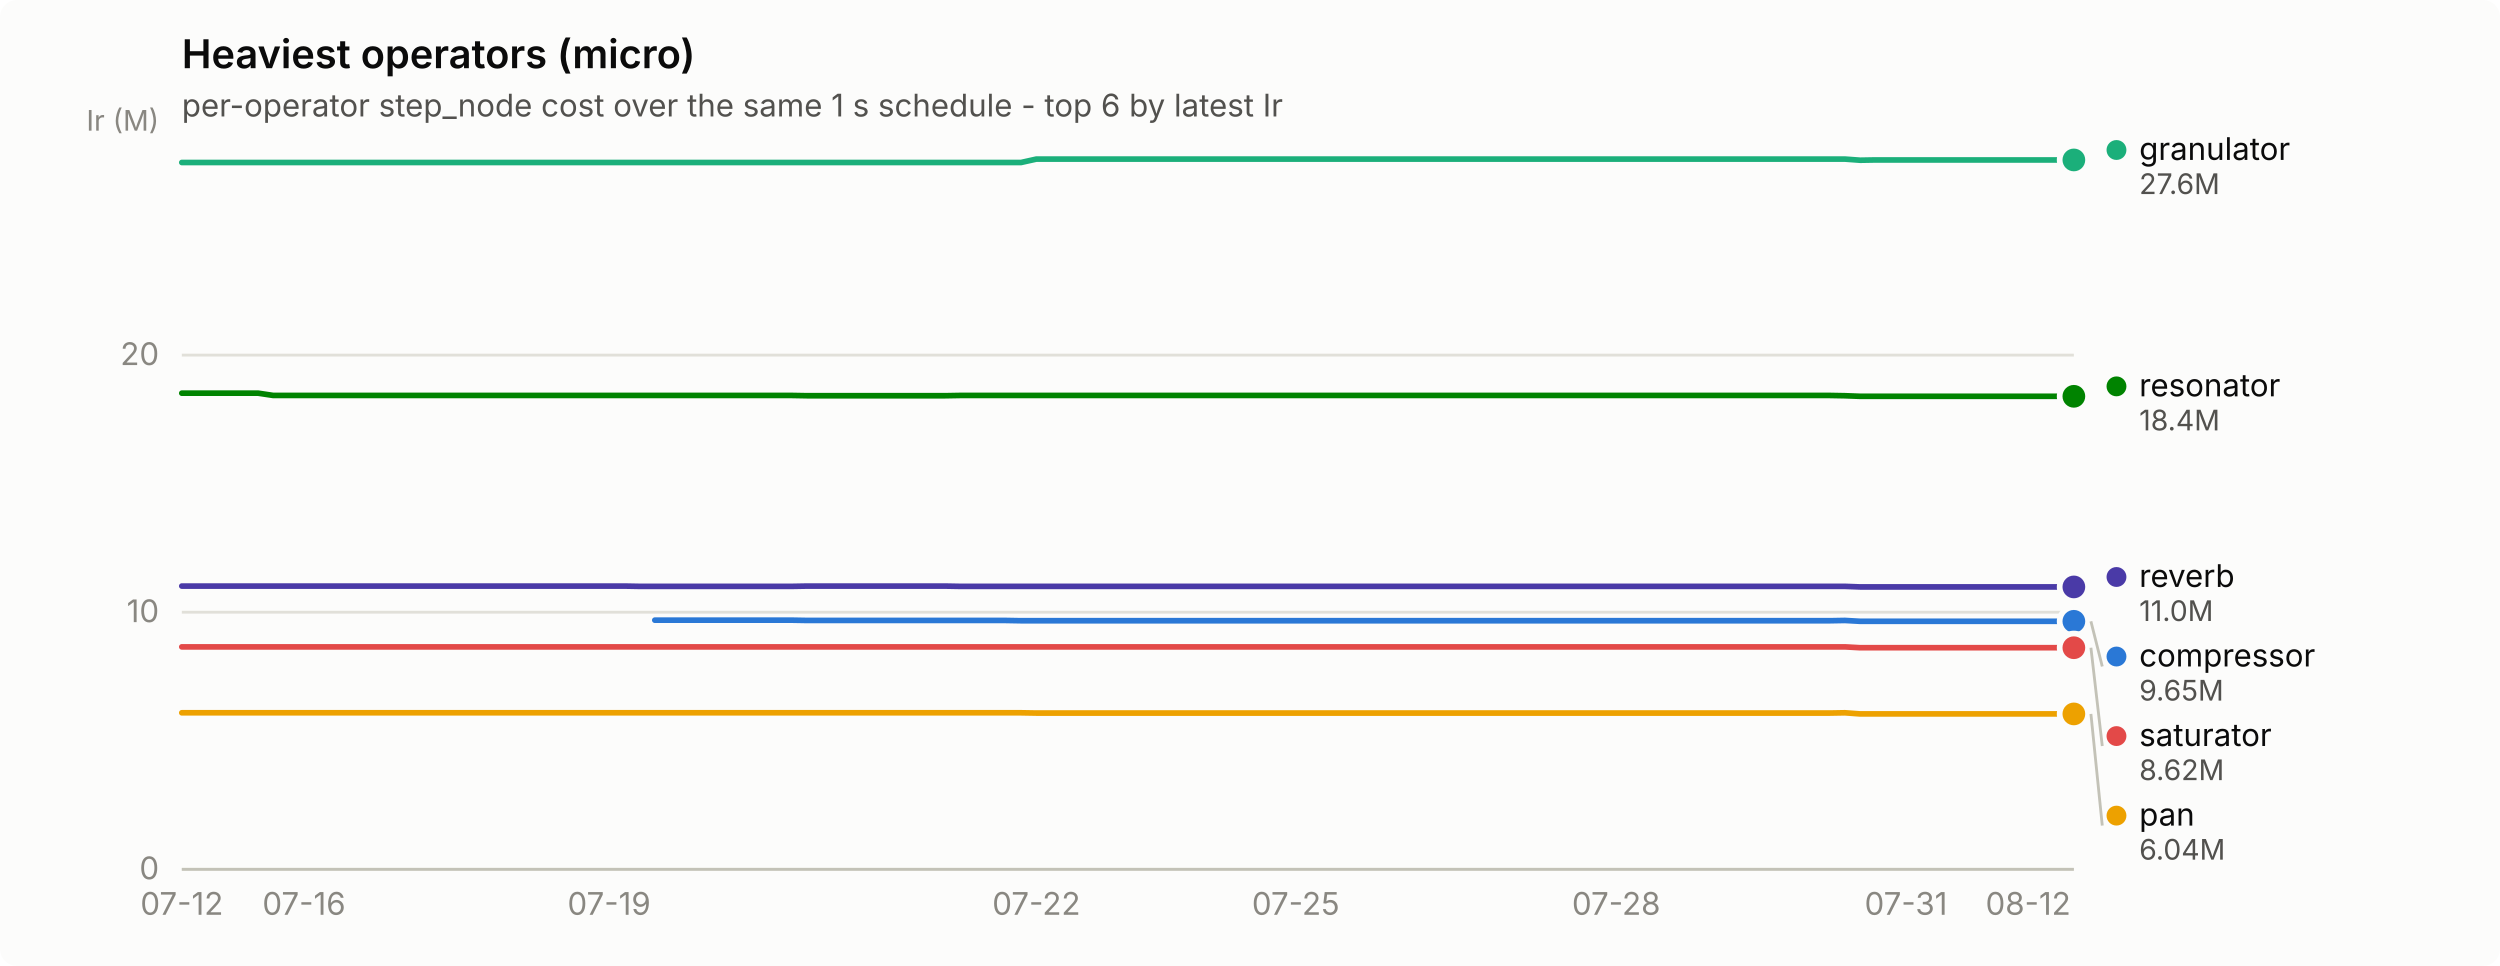
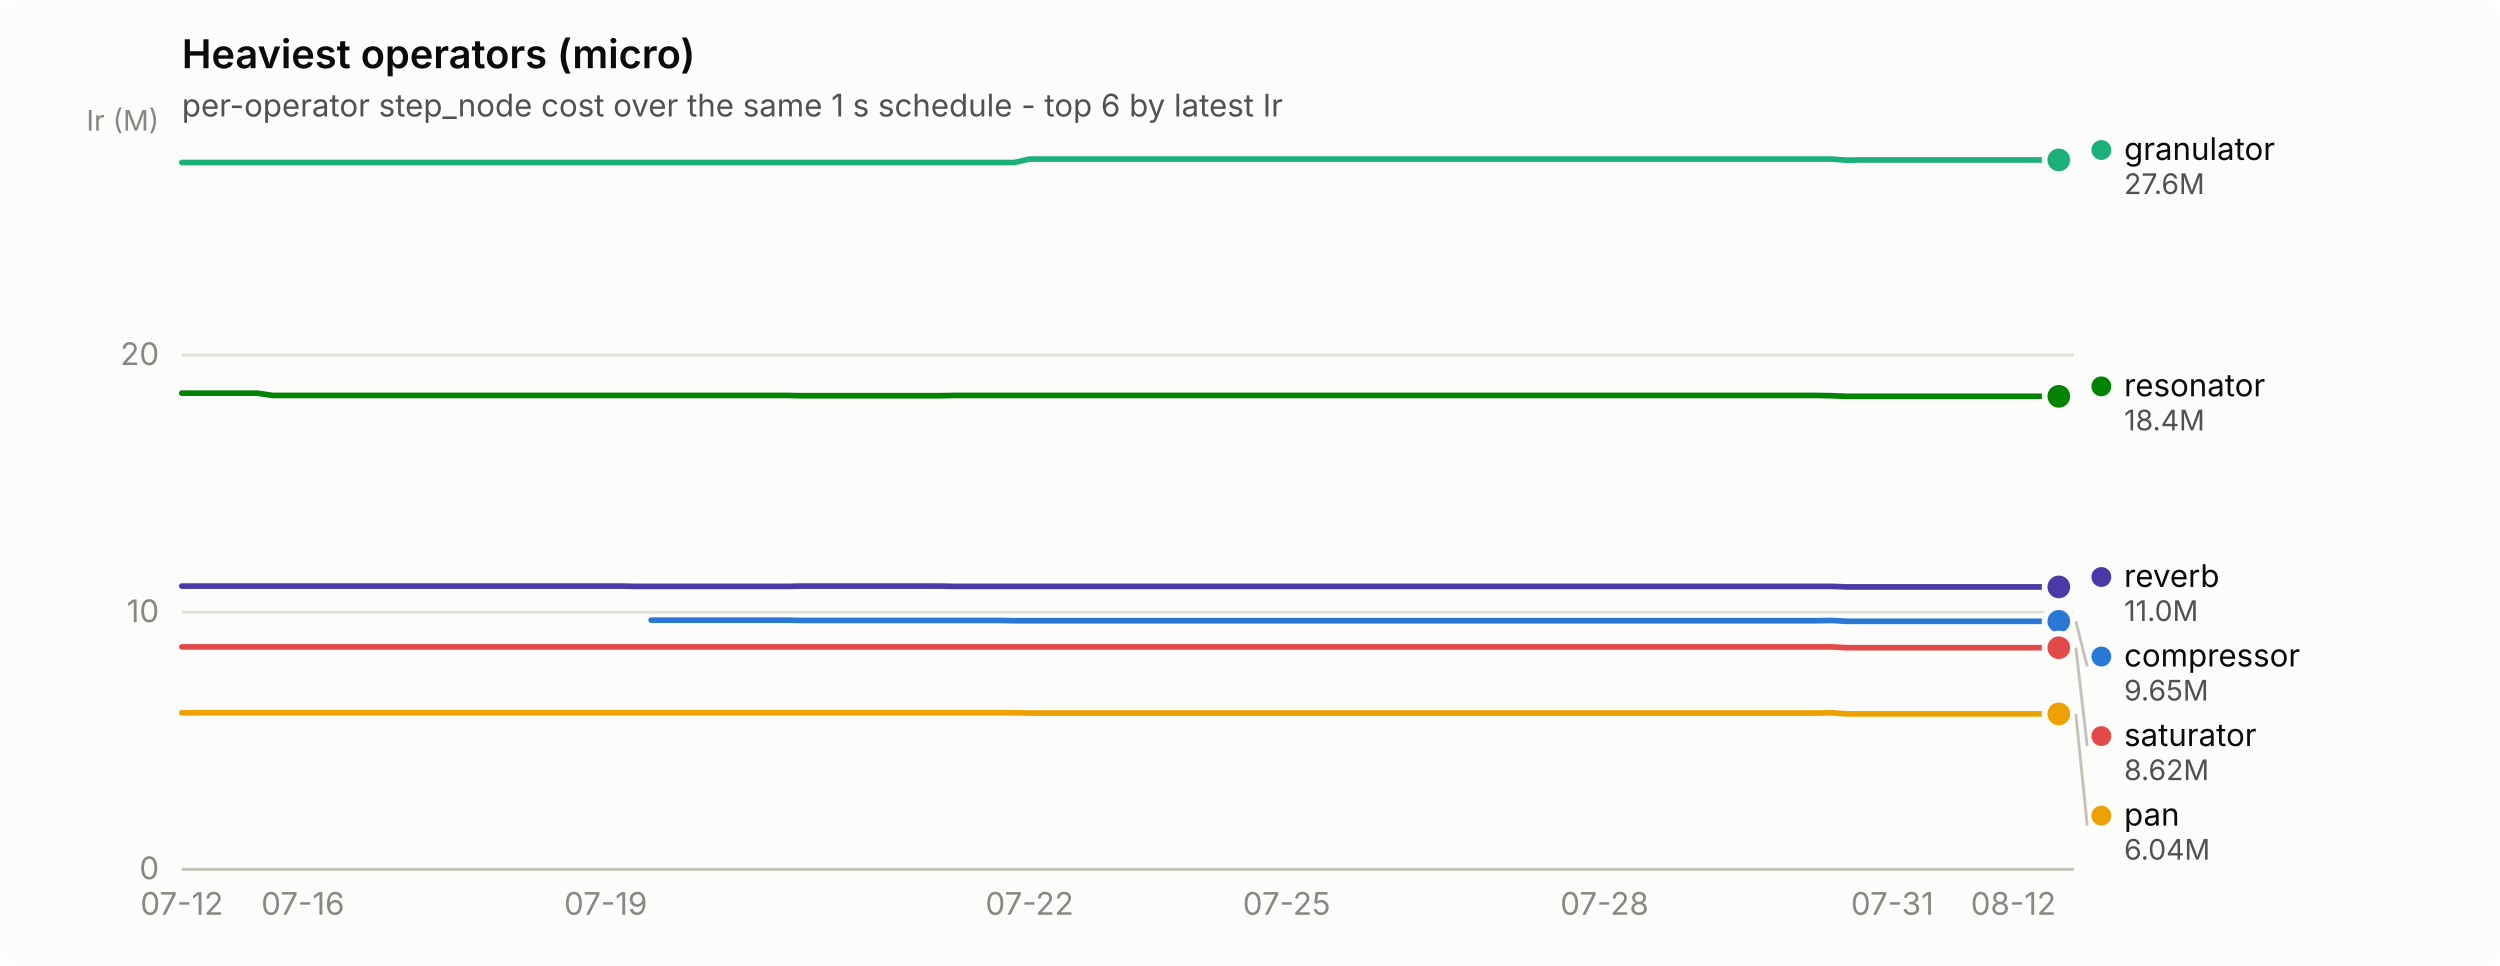
<svg xmlns="http://www.w3.org/2000/svg" width="880" height="340" viewBox="0 0 880 340" role="img" aria-label="Heaviest operators (micro)">
  <rect width="880" height="340" rx="6" fill="#fcfcfb" />
  <text x="64" y="24" font-family="system-ui, -apple-system, &quot;Segoe UI&quot;, sans-serif" font-size="14" font-weight="600" fill="#0b0b0b">Heaviest operators (micro)</text>
  <text x="64" y="41" font-family="system-ui, -apple-system, &quot;Segoe UI&quot;, sans-serif" font-size="11" fill="#52514e">per-operator step_node cost over the same 1 s schedule - top 6 by latest Ir</text>
  <line x1="64" y1="306.0" x2="730" y2="306.0" stroke="#e1e0d9" stroke-width="1" />
  <text x="56" y="309.5" text-anchor="end" font-family="system-ui, -apple-system, &quot;Segoe UI&quot;, sans-serif" font-size="11" style="font-variant-numeric: tabular-nums" fill="#898781">0</text>
  <line x1="64" y1="215.5" x2="730" y2="215.5" stroke="#e1e0d9" stroke-width="1" />
  <text x="56" y="219.0" text-anchor="end" font-family="system-ui, -apple-system, &quot;Segoe UI&quot;, sans-serif" font-size="11" style="font-variant-numeric: tabular-nums" fill="#898781">10</text>
  <line x1="64" y1="125.0" x2="730" y2="125.0" stroke="#e1e0d9" stroke-width="1" />
  <text x="56" y="128.5" text-anchor="end" font-family="system-ui, -apple-system, &quot;Segoe UI&quot;, sans-serif" font-size="11" style="font-variant-numeric: tabular-nums" fill="#898781">20</text>
  <text x="56" y="46" text-anchor="end" font-family="system-ui, -apple-system, &quot;Segoe UI&quot;, sans-serif" font-size="10" fill="#898781">Ir (M)</text>
  <line x1="64" y1="306" x2="730" y2="306" stroke="#c3c2b7" stroke-width="1" />
  <text x="64.0" y="322" text-anchor="middle" font-family="system-ui, -apple-system, &quot;Segoe UI&quot;, sans-serif" font-size="11" style="font-variant-numeric: tabular-nums" fill="#898781">07-12</text>
-   <text x="107.0" y="322" text-anchor="middle" font-family="system-ui, -apple-system, &quot;Segoe UI&quot;, sans-serif" font-size="11" style="font-variant-numeric: tabular-nums" fill="#898781">07-16</text>
-   <text x="214.4" y="322" text-anchor="middle" font-family="system-ui, -apple-system, &quot;Segoe UI&quot;, sans-serif" font-size="11" style="font-variant-numeric: tabular-nums" fill="#898781">07-19</text>
-   <text x="364.8" y="322" text-anchor="middle" font-family="system-ui, -apple-system, &quot;Segoe UI&quot;, sans-serif" font-size="11" style="font-variant-numeric: tabular-nums" fill="#898781">07-22</text>
-   <text x="456.1" y="322" text-anchor="middle" font-family="system-ui, -apple-system, &quot;Segoe UI&quot;, sans-serif" font-size="11" style="font-variant-numeric: tabular-nums" fill="#898781">07-25</text>
-   <text x="568.9" y="322" text-anchor="middle" font-family="system-ui, -apple-system, &quot;Segoe UI&quot;, sans-serif" font-size="11" style="font-variant-numeric: tabular-nums" fill="#898781">07-28</text>
-   <text x="670.9" y="322" text-anchor="middle" font-family="system-ui, -apple-system, &quot;Segoe UI&quot;, sans-serif" font-size="11" style="font-variant-numeric: tabular-nums" fill="#898781">07-31</text>
-   <text x="713.9" y="322" text-anchor="middle" font-family="system-ui, -apple-system, &quot;Segoe UI&quot;, sans-serif" font-size="11" style="font-variant-numeric: tabular-nums" fill="#898781">08-12</text>
-   <path d="M230.5,218.3 L235.9,218.3 L241.2,218.3 L246.6,218.3 L252.0,218.3 L257.4,218.3 L262.7,218.3 L268.1,218.3 L273.5,218.3 L278.8,218.3 L284.2,218.4 L289.6,218.4 L295.0,218.4 L300.3,218.4 L305.7,218.4 L311.1,218.4 L316.4,218.4 L321.8,218.4 L327.2,218.4 L332.5,218.4 L337.9,218.4 L343.3,218.4 L348.7,218.4 L354.0,218.4 L359.4,218.5 L364.8,218.5 L370.1,218.5 L375.5,218.5 L380.9,218.5 L386.3,218.5 L391.6,218.5 L397.0,218.5 L402.4,218.5 L407.7,218.5 L413.1,218.5 L418.5,218.5 L423.9,218.5 L429.2,218.5 L434.6,218.5 L440.0,218.5 L445.3,218.5 L450.7,218.5 L456.1,218.5 L461.5,218.5 L466.8,218.5 L472.2,218.5 L477.6,218.5 L482.9,218.5 L488.3,218.5 L493.7,218.5 L499.0,218.5 L504.4,218.5 L509.8,218.5 L515.2,218.5 L520.5,218.5 L525.9,218.5 L531.3,218.5 L536.6,218.5 L542.0,218.5 L547.4,218.5 L552.8,218.5 L558.1,218.5 L563.5,218.5 L568.9,218.5 L574.2,218.5 L579.6,218.5 L585.0,218.5 L590.4,218.5 L595.7,218.5 L601.1,218.5 L606.5,218.5 L611.8,218.5 L617.2,218.5 L622.6,218.5 L628.0,218.5 L633.3,218.5 L638.7,218.5 L644.1,218.5 L649.4,218.4 L654.8,218.7 L660.2,218.7 L665.5,218.7 L670.9,218.7 L676.3,218.7 L681.7,218.7 L687.0,218.7 L692.4,218.7 L697.8,218.7 L703.1,218.7 L708.5,218.7 L713.9,218.7 L719.3,218.7 L724.6,218.7 L730.0,218.7" fill="none" stroke="#2a78d6" stroke-width="2" stroke-linejoin="round" stroke-linecap="round" />
-   <circle cx="730.0" cy="218.7" r="6" fill="#fcfcfb" />
-   <circle cx="730.0" cy="218.7" r="4" fill="#2a78d6" />
-   <path d="M64.0,57.2 L69.4,57.2 L74.7,57.2 L80.1,57.2 L85.5,57.2 L90.9,57.2 L96.2,57.2 L101.6,57.2 L107.0,57.2 L112.3,57.2 L117.7,57.2 L123.1,57.2 L128.5,57.2 L133.8,57.2 L139.2,57.2 L144.6,57.2 L149.9,57.2 L155.3,57.2 L160.7,57.2 L166.0,57.2 L171.4,57.2 L176.8,57.2 L182.2,57.2 L187.5,57.2 L192.9,57.2 L198.3,57.2 L203.6,57.2 L209.0,57.2 L214.4,57.2 L219.8,57.2 L225.1,57.2 L230.5,57.2 L235.9,57.2 L241.2,57.2 L246.6,57.2 L252.0,57.2 L257.4,57.2 L262.7,57.2 L268.1,57.2 L273.5,57.2 L278.8,57.2 L284.2,57.2 L289.6,57.2 L295.0,57.2 L300.3,57.2 L305.7,57.2 L311.1,57.2 L316.4,57.2 L321.8,57.2 L327.2,57.2 L332.5,57.2 L337.9,57.2 L343.3,57.2 L348.7,57.2 L354.0,57.2 L359.4,57.2 L364.8,56.0 L370.1,56.0 L375.5,56.0 L380.9,56.0 L386.3,56.0 L391.6,56.0 L397.0,56.0 L402.4,56.0 L407.7,56.0 L413.1,56.0 L418.5,56.0 L423.9,56.0 L429.2,56.0 L434.6,56.0 L440.0,56.0 L445.3,56.0 L450.7,56.0 L456.1,56.0 L461.5,56.0 L466.8,56.0 L472.2,56.0 L477.6,56.0 L482.9,56.0 L488.3,56.0 L493.7,56.0 L499.0,56.0 L504.4,56.0 L509.8,56.0 L515.2,56.0 L520.5,56.0 L525.9,56.0 L531.3,56.0 L536.6,56.0 L542.0,56.0 L547.4,56.0 L552.8,56.0 L558.1,56.0 L563.5,56.0 L568.9,56.0 L574.2,56.0 L579.6,56.0 L585.0,56.0 L590.4,56.0 L595.7,56.0 L601.1,56.0 L606.5,56.0 L611.8,56.0 L617.2,56.0 L622.6,56.0 L628.0,56.0 L633.3,56.0 L638.7,56.0 L644.1,56.0 L649.4,56.0 L654.8,56.4 L660.2,56.3 L665.5,56.3 L670.9,56.3 L676.3,56.3 L681.7,56.3 L687.0,56.3 L692.4,56.3 L697.8,56.3 L703.1,56.3 L708.5,56.3 L713.9,56.3 L719.3,56.3 L724.6,56.3 L730.0,56.3" fill="none" stroke="#1baf7a" stroke-width="2" stroke-linejoin="round" stroke-linecap="round" />
-   <circle cx="730.0" cy="56.3" r="6" fill="#fcfcfb" />
-   <circle cx="730.0" cy="56.3" r="4" fill="#1baf7a" />
-   <path d="M64.0,250.9 L69.4,250.9 L74.7,250.9 L80.1,250.9 L85.5,250.9 L90.9,250.9 L96.2,250.9 L101.6,250.9 L107.0,250.9 L112.3,250.9 L117.7,250.9 L123.1,250.9 L128.5,250.9 L133.8,250.9 L139.2,250.9 L144.6,250.9 L149.9,250.9 L155.3,250.9 L160.7,250.9 L166.0,250.9 L171.4,250.9 L176.8,250.9 L182.2,250.9 L187.5,250.9 L192.9,250.9 L198.3,250.9 L203.6,250.9 L209.0,250.9 L214.4,250.9 L219.8,250.9 L225.1,250.9 L230.5,250.9 L235.9,250.9 L241.2,250.9 L246.6,250.9 L252.0,250.9 L257.4,250.9 L262.7,250.9 L268.1,250.9 L273.5,250.9 L278.8,250.9 L284.2,250.9 L289.6,250.9 L295.0,250.9 L300.3,250.9 L305.7,250.9 L311.1,250.9 L316.4,250.9 L321.8,250.9 L327.2,250.9 L332.5,250.9 L337.9,250.9 L343.3,250.9 L348.7,250.9 L354.0,250.9 L359.4,250.9 L364.8,251.0 L370.1,251.0 L375.5,251.0 L380.9,251.0 L386.3,251.0 L391.6,251.0 L397.0,251.0 L402.4,251.0 L407.7,251.0 L413.1,251.0 L418.5,251.0 L423.9,251.0 L429.2,251.0 L434.6,251.0 L440.0,251.0 L445.3,251.0 L450.7,251.0 L456.1,251.0 L461.5,251.0 L466.8,251.0 L472.2,251.0 L477.6,251.0 L482.9,251.0 L488.3,251.0 L493.7,251.0 L499.0,251.0 L504.4,251.0 L509.8,251.0 L515.2,251.0 L520.5,251.0 L525.9,251.0 L531.3,251.0 L536.6,251.0 L542.0,251.0 L547.4,251.0 L552.8,251.0 L558.1,251.0 L563.5,251.0 L568.9,251.0 L574.2,251.0 L579.6,251.0 L585.0,251.0 L590.4,251.0 L595.7,251.0 L601.1,251.0 L606.5,251.0 L611.8,251.0 L617.2,251.0 L622.6,251.0 L628.0,251.0 L633.3,251.0 L638.7,251.0 L644.1,251.0 L649.4,250.9 L654.8,251.3 L660.2,251.3 L665.5,251.3 L670.9,251.3 L676.3,251.3 L681.7,251.3 L687.0,251.3 L692.4,251.3 L697.8,251.3 L703.1,251.3 L708.5,251.3 L713.9,251.3 L719.3,251.3 L724.6,251.3 L730.0,251.3" fill="none" stroke="#eda100" stroke-width="2" stroke-linejoin="round" stroke-linecap="round" />
-   <circle cx="730.0" cy="251.3" r="6" fill="#fcfcfb" />
-   <circle cx="730.0" cy="251.3" r="4" fill="#eda100" />
-   <path d="M64.0,138.4 L69.4,138.4 L74.7,138.4 L80.1,138.4 L85.5,138.4 L90.9,138.4 L96.2,139.2 L101.6,139.2 L107.0,139.2 L112.3,139.2 L117.7,139.2 L123.1,139.2 L128.5,139.2 L133.8,139.2 L139.2,139.2 L144.6,139.2 L149.9,139.2 L155.3,139.2 L160.7,139.2 L166.0,139.2 L171.4,139.2 L176.8,139.2 L182.2,139.2 L187.5,139.2 L192.9,139.2 L198.3,139.2 L203.6,139.2 L209.0,139.2 L214.4,139.2 L219.8,139.2 L225.1,139.2 L230.5,139.2 L235.9,139.2 L241.2,139.2 L246.6,139.2 L252.0,139.2 L257.4,139.2 L262.7,139.2 L268.1,139.2 L273.5,139.2 L278.8,139.2 L284.2,139.3 L289.6,139.3 L295.0,139.3 L300.3,139.3 L305.7,139.3 L311.1,139.3 L316.4,139.3 L321.8,139.3 L327.2,139.3 L332.5,139.3 L337.9,139.2 L343.3,139.2 L348.7,139.2 L354.0,139.2 L359.4,139.2 L364.8,139.2 L370.1,139.2 L375.5,139.2 L380.9,139.2 L386.3,139.2 L391.6,139.2 L397.0,139.2 L402.4,139.2 L407.7,139.2 L413.1,139.2 L418.5,139.2 L423.9,139.2 L429.2,139.2 L434.6,139.2 L440.0,139.2 L445.3,139.2 L450.7,139.2 L456.1,139.2 L461.5,139.2 L466.8,139.2 L472.2,139.2 L477.6,139.2 L482.9,139.2 L488.3,139.2 L493.7,139.2 L499.0,139.2 L504.4,139.2 L509.8,139.2 L515.2,139.2 L520.5,139.2 L525.9,139.2 L531.3,139.2 L536.6,139.2 L542.0,139.2 L547.4,139.2 L552.8,139.2 L558.1,139.2 L563.5,139.2 L568.9,139.2 L574.2,139.2 L579.6,139.2 L585.0,139.2 L590.4,139.2 L595.7,139.2 L601.1,139.2 L606.5,139.2 L611.8,139.2 L617.2,139.2 L622.6,139.2 L628.0,139.2 L633.3,139.2 L638.7,139.2 L644.1,139.2 L649.4,139.3 L654.8,139.5 L660.2,139.5 L665.5,139.5 L670.9,139.5 L676.3,139.5 L681.7,139.5 L687.0,139.5 L692.4,139.5 L697.8,139.5 L703.1,139.5 L708.5,139.5 L713.9,139.5 L719.3,139.5 L724.6,139.5 L730.0,139.5" fill="none" stroke="#008300" stroke-width="2" stroke-linejoin="round" stroke-linecap="round" />
-   <circle cx="730.0" cy="139.5" r="6" fill="#fcfcfb" />
-   <circle cx="730.0" cy="139.5" r="4" fill="#008300" />
-   <path d="M64.0,206.3 L69.4,206.3 L74.7,206.3 L80.1,206.3 L85.5,206.3 L90.9,206.3 L96.2,206.3 L101.6,206.3 L107.0,206.3 L112.3,206.3 L117.7,206.3 L123.1,206.3 L128.5,206.3 L133.8,206.3 L139.2,206.3 L144.6,206.3 L149.9,206.3 L155.3,206.3 L160.7,206.3 L166.0,206.3 L171.4,206.3 L176.8,206.3 L182.2,206.3 L187.5,206.3 L192.9,206.3 L198.3,206.3 L203.6,206.3 L209.0,206.3 L214.4,206.3 L219.8,206.3 L225.1,206.4 L230.5,206.4 L235.9,206.4 L241.2,206.4 L246.6,206.4 L252.0,206.4 L257.4,206.4 L262.7,206.4 L268.1,206.4 L273.5,206.4 L278.8,206.4 L284.2,206.3 L289.6,206.3 L295.0,206.3 L300.3,206.3 L305.7,206.3 L311.1,206.3 L316.4,206.3 L321.8,206.3 L327.2,206.3 L332.5,206.3 L337.9,206.4 L343.3,206.4 L348.7,206.4 L354.0,206.4 L359.4,206.4 L364.8,206.4 L370.1,206.4 L375.5,206.4 L380.9,206.4 L386.3,206.4 L391.6,206.4 L397.0,206.4 L402.4,206.4 L407.7,206.4 L413.1,206.4 L418.5,206.4 L423.9,206.4 L429.2,206.4 L434.6,206.4 L440.0,206.4 L445.3,206.4 L450.7,206.4 L456.1,206.4 L461.5,206.4 L466.8,206.4 L472.2,206.4 L477.6,206.4 L482.9,206.4 L488.3,206.4 L493.7,206.4 L499.0,206.4 L504.4,206.4 L509.8,206.4 L515.2,206.4 L520.5,206.4 L525.9,206.4 L531.3,206.4 L536.6,206.4 L542.0,206.4 L547.4,206.4 L552.8,206.4 L558.1,206.4 L563.5,206.4 L568.9,206.4 L574.2,206.4 L579.6,206.4 L585.0,206.4 L590.4,206.4 L595.7,206.4 L601.1,206.4 L606.5,206.4 L611.8,206.4 L617.2,206.4 L622.6,206.4 L628.0,206.4 L633.3,206.4 L638.7,206.4 L644.1,206.4 L649.4,206.4 L654.8,206.6 L660.2,206.6 L665.5,206.6 L670.9,206.6 L676.3,206.6 L681.7,206.6 L687.0,206.6 L692.4,206.6 L697.8,206.6 L703.1,206.6 L708.5,206.6 L713.9,206.6 L719.3,206.6 L724.6,206.6 L730.0,206.6" fill="none" stroke="#4a3aa7" stroke-width="2" stroke-linejoin="round" stroke-linecap="round" />
-   <circle cx="730.0" cy="206.6" r="6" fill="#fcfcfb" />
-   <circle cx="730.0" cy="206.6" r="4" fill="#4a3aa7" />
-   <path d="M64.0,227.7 L69.4,227.7 L74.7,227.7 L80.1,227.7 L85.5,227.7 L90.9,227.7 L96.2,227.7 L101.6,227.7 L107.0,227.7 L112.3,227.7 L117.7,227.7 L123.1,227.7 L128.5,227.7 L133.8,227.7 L139.2,227.7 L144.6,227.7 L149.9,227.7 L155.3,227.7 L160.7,227.7 L166.0,227.7 L171.4,227.7 L176.8,227.7 L182.2,227.7 L187.5,227.7 L192.9,227.7 L198.3,227.7 L203.6,227.7 L209.0,227.7 L214.4,227.7 L219.8,227.7 L225.1,227.7 L230.5,227.7 L235.9,227.7 L241.2,227.7 L246.6,227.7 L252.0,227.7 L257.4,227.7 L262.7,227.7 L268.1,227.7 L273.5,227.7 L278.8,227.7 L284.2,227.7 L289.6,227.7 L295.0,227.7 L300.3,227.7 L305.7,227.7 L311.1,227.7 L316.4,227.7 L321.8,227.7 L327.2,227.7 L332.5,227.7 L337.9,227.7 L343.3,227.7 L348.7,227.7 L354.0,227.7 L359.4,227.7 L364.8,227.7 L370.1,227.7 L375.5,227.7 L380.9,227.7 L386.3,227.7 L391.6,227.7 L397.0,227.7 L402.4,227.7 L407.7,227.7 L413.1,227.7 L418.5,227.7 L423.9,227.7 L429.2,227.7 L434.6,227.7 L440.0,227.7 L445.3,227.7 L450.7,227.7 L456.1,227.7 L461.5,227.7 L466.8,227.7 L472.2,227.7 L477.6,227.7 L482.9,227.7 L488.3,227.7 L493.7,227.7 L499.0,227.7 L504.4,227.7 L509.8,227.7 L515.2,227.7 L520.5,227.7 L525.9,227.7 L531.3,227.7 L536.6,227.7 L542.0,227.7 L547.4,227.7 L552.8,227.7 L558.1,227.7 L563.5,227.7 L568.9,227.7 L574.2,227.7 L579.6,227.7 L585.0,227.7 L590.4,227.7 L595.7,227.7 L601.1,227.7 L606.5,227.7 L611.8,227.7 L617.2,227.7 L622.6,227.7 L628.0,227.7 L633.3,227.7 L638.7,227.7 L644.1,227.7 L649.4,227.7 L654.8,228.0 L660.2,228.0 L665.5,228.0 L670.9,228.0 L676.3,228.0 L681.7,228.0 L687.0,228.0 L692.4,228.0 L697.8,228.0 L703.1,228.0 L708.5,228.0 L713.9,228.0 L719.3,228.0 L724.6,228.0 L730.0,228.0" fill="none" stroke="#e34948" stroke-width="2" stroke-linejoin="round" stroke-linecap="round" />
-   <circle cx="730.0" cy="228.0" r="6" fill="#fcfcfb" />
-   <circle cx="730.0" cy="228.0" r="4" fill="#e34948" />
-   <circle cx="745.0" cy="52.8" r="3.5" fill="#1baf7a" />
-   <text x="753.0" y="56.3" font-family="system-ui, -apple-system, &quot;Segoe UI&quot;, sans-serif" font-size="11" fill="#0b0b0b">granulator</text>
-   <text x="753.0" y="68.3" font-family="system-ui, -apple-system, &quot;Segoe UI&quot;, sans-serif" font-size="10" style="font-variant-numeric: tabular-nums" fill="#52514e">27.6M</text>
-   <circle cx="745.0" cy="136.0" r="3.5" fill="#008300" />
-   <text x="753.0" y="139.5" font-family="system-ui, -apple-system, &quot;Segoe UI&quot;, sans-serif" font-size="11" fill="#0b0b0b">resonator</text>
-   <text x="753.0" y="151.5" font-family="system-ui, -apple-system, &quot;Segoe UI&quot;, sans-serif" font-size="10" style="font-variant-numeric: tabular-nums" fill="#52514e">18.4M</text>
-   <circle cx="745.0" cy="203.1" r="3.5" fill="#4a3aa7" />
-   <text x="753.0" y="206.6" font-family="system-ui, -apple-system, &quot;Segoe UI&quot;, sans-serif" font-size="11" fill="#0b0b0b">reverb</text>
-   <text x="753.0" y="218.6" font-family="system-ui, -apple-system, &quot;Segoe UI&quot;, sans-serif" font-size="10" style="font-variant-numeric: tabular-nums" fill="#52514e">11.0M</text>
-   <line x1="736.0" y1="218.7" x2="740.0" y2="234.6" stroke="#c3c2b7" stroke-width="1" />
-   <circle cx="745.0" cy="231.1" r="3.5" fill="#2a78d6" />
-   <text x="753.0" y="234.6" font-family="system-ui, -apple-system, &quot;Segoe UI&quot;, sans-serif" font-size="11" fill="#0b0b0b">compressor</text>
-   <text x="753.0" y="246.6" font-family="system-ui, -apple-system, &quot;Segoe UI&quot;, sans-serif" font-size="10" style="font-variant-numeric: tabular-nums" fill="#52514e">9.65M</text>
-   <line x1="736.0" y1="228.0" x2="740.0" y2="262.6" stroke="#c3c2b7" stroke-width="1" />
-   <circle cx="745.0" cy="259.1" r="3.5" fill="#e34948" />
-   <text x="753.0" y="262.6" font-family="system-ui, -apple-system, &quot;Segoe UI&quot;, sans-serif" font-size="11" fill="#0b0b0b">saturator</text>
-   <text x="753.0" y="274.6" font-family="system-ui, -apple-system, &quot;Segoe UI&quot;, sans-serif" font-size="10" style="font-variant-numeric: tabular-nums" fill="#52514e">8.62M</text>
-   <line x1="736.0" y1="251.3" x2="740.0" y2="290.6" stroke="#c3c2b7" stroke-width="1" />
-   <circle cx="745.0" cy="287.1" r="3.5" fill="#eda100" />
-   <text x="753.0" y="290.6" font-family="system-ui, -apple-system, &quot;Segoe UI&quot;, sans-serif" font-size="11" fill="#0b0b0b">pan</text>
-   <text x="753.0" y="302.6" font-family="system-ui, -apple-system, &quot;Segoe UI&quot;, sans-serif" font-size="10" style="font-variant-numeric: tabular-nums" fill="#52514e">6.04M</text>
+   <text x="106.6" y="322" text-anchor="middle" font-family="system-ui, -apple-system, &quot;Segoe UI&quot;, sans-serif" font-size="11" style="font-variant-numeric: tabular-nums" fill="#898781">07-16</text>
+   <text x="213.2" y="322" text-anchor="middle" font-family="system-ui, -apple-system, &quot;Segoe UI&quot;, sans-serif" font-size="11" style="font-variant-numeric: tabular-nums" fill="#898781">07-19</text>
+   <text x="362.4" y="322" text-anchor="middle" font-family="system-ui, -apple-system, &quot;Segoe UI&quot;, sans-serif" font-size="11" style="font-variant-numeric: tabular-nums" fill="#898781">07-22</text>
+   <text x="452.9" y="322" text-anchor="middle" font-family="system-ui, -apple-system, &quot;Segoe UI&quot;, sans-serif" font-size="11" style="font-variant-numeric: tabular-nums" fill="#898781">07-25</text>
+   <text x="564.8" y="322" text-anchor="middle" font-family="system-ui, -apple-system, &quot;Segoe UI&quot;, sans-serif" font-size="11" style="font-variant-numeric: tabular-nums" fill="#898781">07-28</text>
+   <text x="666.1" y="322" text-anchor="middle" font-family="system-ui, -apple-system, &quot;Segoe UI&quot;, sans-serif" font-size="11" style="font-variant-numeric: tabular-nums" fill="#898781">07-31</text>
+   <text x="708.7" y="322" text-anchor="middle" font-family="system-ui, -apple-system, &quot;Segoe UI&quot;, sans-serif" font-size="11" style="font-variant-numeric: tabular-nums" fill="#898781">08-12</text>
+   <path d="M229.2,218.3 L234.5,218.3 L239.8,218.3 L245.2,218.3 L250.5,218.3 L255.8,218.3 L261.1,218.3 L266.5,218.3 L271.8,218.3 L277.1,218.3 L282.4,218.4 L287.8,218.4 L293.1,218.4 L298.4,218.4 L303.8,218.4 L309.1,218.4 L314.4,218.4 L319.7,218.4 L325.1,218.4 L330.4,218.4 L335.7,218.4 L341.1,218.4 L346.4,218.4 L351.7,218.4 L357.0,218.5 L362.4,218.5 L367.7,218.5 L373.0,218.5 L378.4,218.5 L383.7,218.5 L389.0,218.5 L394.3,218.5 L399.7,218.5 L405.0,218.5 L410.3,218.5 L415.6,218.5 L421.0,218.5 L426.3,218.5 L431.6,218.5 L437.0,218.5 L442.3,218.5 L447.6,218.5 L452.9,218.5 L458.3,218.5 L463.6,218.5 L468.9,218.5 L474.3,218.5 L479.6,218.5 L484.9,218.5 L490.2,218.5 L495.6,218.5 L500.9,218.5 L506.2,218.5 L511.6,218.5 L516.9,218.5 L522.2,218.5 L527.5,218.5 L532.9,218.5 L538.2,218.5 L543.5,218.5 L548.8,218.5 L554.2,218.5 L559.5,218.5 L564.8,218.5 L570.2,218.5 L575.5,218.5 L580.8,218.5 L586.1,218.5 L591.5,218.5 L596.8,218.5 L602.1,218.5 L607.5,218.5 L612.8,218.5 L618.1,218.5 L623.4,218.5 L628.8,218.5 L634.1,218.5 L639.4,218.5 L644.8,218.4 L650.1,218.7 L655.4,218.7 L660.7,218.7 L666.1,218.7 L671.4,218.7 L676.7,218.7 L682.0,218.7 L687.4,218.7 L692.7,218.7 L698.0,218.7 L703.4,218.7 L708.7,218.7 L714.0,218.7 L719.3,218.7 L724.7,218.7" fill="none" stroke="#2a78d6" stroke-width="2" stroke-linejoin="round" stroke-linecap="round" />
+   <circle cx="724.7" cy="218.7" r="6" fill="#fcfcfb" />
+   <circle cx="724.7" cy="218.7" r="4" fill="#2a78d6" />
+   <path d="M64.0,57.2 L69.3,57.2 L74.7,57.2 L80.0,57.2 L85.3,57.2 L90.6,57.2 L96.0,57.2 L101.3,57.2 L106.6,57.2 L112.0,57.2 L117.3,57.2 L122.6,57.2 L127.9,57.2 L133.3,57.2 L138.6,57.2 L143.9,57.2 L149.2,57.2 L154.6,57.2 L159.9,57.2 L165.2,57.2 L170.6,57.2 L175.9,57.2 L181.2,57.2 L186.5,57.2 L191.9,57.2 L197.2,57.2 L202.5,57.2 L207.9,57.2 L213.2,57.2 L218.5,57.2 L223.8,57.2 L229.2,57.2 L234.5,57.2 L239.8,57.2 L245.2,57.2 L250.5,57.2 L255.8,57.2 L261.1,57.2 L266.5,57.2 L271.8,57.2 L277.1,57.2 L282.4,57.2 L287.8,57.2 L293.1,57.2 L298.4,57.2 L303.8,57.2 L309.1,57.2 L314.4,57.2 L319.7,57.2 L325.1,57.2 L330.4,57.2 L335.7,57.2 L341.1,57.2 L346.4,57.2 L351.7,57.2 L357.0,57.2 L362.4,56.0 L367.7,56.0 L373.0,56.0 L378.4,56.0 L383.7,56.0 L389.0,56.0 L394.3,56.0 L399.7,56.0 L405.0,56.0 L410.3,56.0 L415.6,56.0 L421.0,56.0 L426.3,56.0 L431.6,56.0 L437.0,56.0 L442.3,56.0 L447.6,56.0 L452.9,56.0 L458.3,56.0 L463.6,56.0 L468.9,56.0 L474.3,56.0 L479.6,56.0 L484.9,56.0 L490.2,56.0 L495.6,56.0 L500.9,56.0 L506.2,56.0 L511.6,56.0 L516.9,56.0 L522.2,56.0 L527.5,56.0 L532.9,56.0 L538.2,56.0 L543.5,56.0 L548.8,56.0 L554.2,56.0 L559.5,56.0 L564.8,56.0 L570.2,56.0 L575.5,56.0 L580.8,56.0 L586.1,56.0 L591.5,56.0 L596.8,56.0 L602.1,56.0 L607.5,56.0 L612.8,56.0 L618.1,56.0 L623.4,56.0 L628.8,56.0 L634.1,56.0 L639.4,56.0 L644.8,56.0 L650.1,56.4 L655.4,56.3 L660.7,56.3 L666.1,56.3 L671.4,56.3 L676.7,56.3 L682.0,56.3 L687.4,56.3 L692.7,56.3 L698.0,56.3 L703.4,56.3 L708.7,56.3 L714.0,56.3 L719.3,56.3 L724.7,56.3" fill="none" stroke="#1baf7a" stroke-width="2" stroke-linejoin="round" stroke-linecap="round" />
+   <circle cx="724.7" cy="56.3" r="6" fill="#fcfcfb" />
+   <circle cx="724.7" cy="56.3" r="4" fill="#1baf7a" />
+   <path d="M64.0,250.9 L69.3,250.9 L74.7,250.9 L80.0,250.9 L85.3,250.9 L90.6,250.9 L96.0,250.9 L101.3,250.9 L106.6,250.9 L112.0,250.9 L117.3,250.9 L122.6,250.9 L127.9,250.9 L133.3,250.9 L138.6,250.9 L143.9,250.9 L149.2,250.9 L154.6,250.9 L159.9,250.9 L165.2,250.9 L170.6,250.9 L175.9,250.9 L181.2,250.9 L186.5,250.9 L191.9,250.9 L197.2,250.9 L202.5,250.9 L207.9,250.9 L213.2,250.9 L218.5,250.9 L223.8,250.9 L229.2,250.9 L234.5,250.9 L239.8,250.9 L245.2,250.9 L250.5,250.9 L255.8,250.9 L261.1,250.9 L266.5,250.9 L271.8,250.9 L277.1,250.9 L282.4,250.9 L287.8,250.9 L293.1,250.9 L298.4,250.9 L303.8,250.9 L309.1,250.9 L314.4,250.9 L319.7,250.9 L325.1,250.9 L330.4,250.9 L335.7,250.9 L341.1,250.9 L346.4,250.9 L351.7,250.9 L357.0,250.9 L362.4,251.0 L367.7,251.0 L373.0,251.0 L378.4,251.0 L383.7,251.0 L389.0,251.0 L394.3,251.0 L399.7,251.0 L405.0,251.0 L410.3,251.0 L415.6,251.0 L421.0,251.0 L426.3,251.0 L431.6,251.0 L437.0,251.0 L442.3,251.0 L447.6,251.0 L452.9,251.0 L458.3,251.0 L463.6,251.0 L468.9,251.0 L474.3,251.0 L479.6,251.0 L484.9,251.0 L490.2,251.0 L495.6,251.0 L500.9,251.0 L506.2,251.0 L511.6,251.0 L516.9,251.0 L522.2,251.0 L527.5,251.0 L532.9,251.0 L538.2,251.0 L543.5,251.0 L548.8,251.0 L554.2,251.0 L559.5,251.0 L564.8,251.0 L570.2,251.0 L575.5,251.0 L580.8,251.0 L586.1,251.0 L591.5,251.0 L596.8,251.0 L602.1,251.0 L607.5,251.0 L612.8,251.0 L618.1,251.0 L623.4,251.0 L628.8,251.0 L634.1,251.0 L639.4,251.0 L644.8,250.9 L650.1,251.3 L655.4,251.3 L660.7,251.3 L666.1,251.3 L671.4,251.3 L676.7,251.3 L682.0,251.3 L687.4,251.3 L692.7,251.3 L698.0,251.3 L703.4,251.3 L708.7,251.3 L714.0,251.3 L719.3,251.3 L724.7,251.3" fill="none" stroke="#eda100" stroke-width="2" stroke-linejoin="round" stroke-linecap="round" />
+   <circle cx="724.7" cy="251.3" r="6" fill="#fcfcfb" />
+   <circle cx="724.7" cy="251.3" r="4" fill="#eda100" />
+   <path d="M64.0,138.4 L69.3,138.4 L74.7,138.4 L80.0,138.4 L85.3,138.4 L90.6,138.4 L96.0,139.2 L101.3,139.2 L106.6,139.2 L112.0,139.2 L117.3,139.2 L122.6,139.2 L127.9,139.2 L133.3,139.2 L138.6,139.2 L143.9,139.2 L149.2,139.2 L154.6,139.2 L159.9,139.2 L165.2,139.2 L170.6,139.2 L175.9,139.2 L181.2,139.2 L186.5,139.2 L191.9,139.2 L197.2,139.2 L202.5,139.2 L207.9,139.2 L213.2,139.2 L218.5,139.2 L223.8,139.2 L229.2,139.2 L234.5,139.2 L239.8,139.2 L245.2,139.2 L250.5,139.2 L255.8,139.2 L261.1,139.2 L266.5,139.2 L271.8,139.2 L277.1,139.2 L282.4,139.3 L287.8,139.3 L293.1,139.3 L298.4,139.3 L303.8,139.3 L309.1,139.3 L314.4,139.3 L319.7,139.3 L325.1,139.3 L330.4,139.3 L335.7,139.2 L341.1,139.2 L346.4,139.2 L351.7,139.2 L357.0,139.2 L362.4,139.2 L367.7,139.2 L373.0,139.2 L378.4,139.2 L383.7,139.2 L389.0,139.2 L394.3,139.2 L399.7,139.2 L405.0,139.2 L410.3,139.2 L415.6,139.2 L421.0,139.2 L426.3,139.2 L431.6,139.2 L437.0,139.2 L442.3,139.2 L447.6,139.2 L452.9,139.2 L458.3,139.2 L463.6,139.2 L468.9,139.2 L474.3,139.2 L479.6,139.2 L484.9,139.2 L490.2,139.2 L495.6,139.2 L500.9,139.2 L506.2,139.2 L511.6,139.2 L516.9,139.2 L522.2,139.2 L527.5,139.2 L532.9,139.2 L538.2,139.2 L543.5,139.2 L548.8,139.2 L554.2,139.2 L559.5,139.2 L564.8,139.2 L570.2,139.2 L575.5,139.2 L580.8,139.2 L586.1,139.2 L591.5,139.2 L596.8,139.2 L602.1,139.2 L607.5,139.2 L612.8,139.2 L618.1,139.2 L623.4,139.2 L628.8,139.2 L634.1,139.2 L639.4,139.2 L644.8,139.3 L650.1,139.5 L655.4,139.5 L660.7,139.5 L666.1,139.5 L671.4,139.5 L676.7,139.5 L682.0,139.5 L687.4,139.5 L692.7,139.5 L698.0,139.5 L703.4,139.5 L708.7,139.5 L714.0,139.5 L719.3,139.5 L724.7,139.5" fill="none" stroke="#008300" stroke-width="2" stroke-linejoin="round" stroke-linecap="round" />
+   <circle cx="724.7" cy="139.5" r="6" fill="#fcfcfb" />
+   <circle cx="724.7" cy="139.5" r="4" fill="#008300" />
+   <path d="M64.0,206.3 L69.3,206.3 L74.7,206.3 L80.0,206.3 L85.3,206.3 L90.6,206.3 L96.0,206.3 L101.3,206.3 L106.6,206.3 L112.0,206.3 L117.3,206.3 L122.6,206.3 L127.9,206.3 L133.3,206.3 L138.6,206.3 L143.9,206.3 L149.2,206.3 L154.6,206.3 L159.9,206.3 L165.2,206.3 L170.6,206.3 L175.9,206.3 L181.2,206.3 L186.5,206.3 L191.9,206.3 L197.2,206.3 L202.5,206.3 L207.9,206.3 L213.2,206.3 L218.5,206.3 L223.8,206.4 L229.2,206.4 L234.5,206.4 L239.8,206.4 L245.2,206.4 L250.5,206.4 L255.8,206.4 L261.1,206.4 L266.5,206.4 L271.8,206.4 L277.1,206.4 L282.4,206.3 L287.8,206.3 L293.1,206.3 L298.4,206.3 L303.8,206.3 L309.1,206.3 L314.4,206.3 L319.7,206.3 L325.1,206.3 L330.4,206.3 L335.7,206.4 L341.1,206.4 L346.4,206.4 L351.7,206.4 L357.0,206.4 L362.4,206.4 L367.7,206.4 L373.0,206.4 L378.4,206.4 L383.7,206.4 L389.0,206.4 L394.3,206.4 L399.7,206.4 L405.0,206.4 L410.3,206.4 L415.6,206.4 L421.0,206.4 L426.3,206.4 L431.6,206.4 L437.0,206.4 L442.3,206.4 L447.6,206.4 L452.9,206.4 L458.3,206.4 L463.6,206.4 L468.9,206.4 L474.3,206.4 L479.6,206.4 L484.9,206.4 L490.2,206.4 L495.6,206.4 L500.9,206.4 L506.2,206.4 L511.6,206.4 L516.9,206.4 L522.2,206.4 L527.5,206.4 L532.9,206.4 L538.2,206.4 L543.5,206.4 L548.8,206.4 L554.2,206.4 L559.5,206.4 L564.8,206.4 L570.2,206.4 L575.5,206.4 L580.8,206.4 L586.1,206.4 L591.5,206.4 L596.8,206.4 L602.1,206.4 L607.5,206.4 L612.8,206.4 L618.1,206.4 L623.4,206.4 L628.8,206.4 L634.1,206.4 L639.4,206.4 L644.8,206.4 L650.1,206.6 L655.4,206.6 L660.7,206.6 L666.1,206.6 L671.4,206.6 L676.7,206.6 L682.0,206.6 L687.4,206.6 L692.7,206.6 L698.0,206.6 L703.4,206.6 L708.7,206.6 L714.0,206.6 L719.3,206.6 L724.7,206.6" fill="none" stroke="#4a3aa7" stroke-width="2" stroke-linejoin="round" stroke-linecap="round" />
+   <circle cx="724.7" cy="206.6" r="6" fill="#fcfcfb" />
+   <circle cx="724.7" cy="206.6" r="4" fill="#4a3aa7" />
+   <path d="M64.0,227.7 L69.3,227.7 L74.7,227.7 L80.0,227.7 L85.3,227.7 L90.6,227.7 L96.0,227.7 L101.3,227.7 L106.6,227.7 L112.0,227.7 L117.3,227.7 L122.6,227.7 L127.9,227.7 L133.3,227.7 L138.6,227.7 L143.9,227.7 L149.2,227.7 L154.6,227.7 L159.9,227.7 L165.2,227.7 L170.6,227.7 L175.9,227.7 L181.2,227.7 L186.5,227.7 L191.9,227.7 L197.2,227.7 L202.5,227.7 L207.9,227.7 L213.2,227.7 L218.5,227.7 L223.8,227.7 L229.2,227.7 L234.5,227.7 L239.8,227.7 L245.2,227.7 L250.5,227.7 L255.8,227.7 L261.1,227.7 L266.5,227.7 L271.8,227.7 L277.1,227.7 L282.4,227.7 L287.8,227.7 L293.1,227.7 L298.4,227.7 L303.8,227.7 L309.1,227.7 L314.4,227.7 L319.7,227.7 L325.1,227.7 L330.4,227.7 L335.7,227.7 L341.1,227.7 L346.4,227.7 L351.7,227.7 L357.0,227.7 L362.4,227.7 L367.7,227.7 L373.0,227.7 L378.4,227.7 L383.7,227.7 L389.0,227.7 L394.3,227.7 L399.7,227.7 L405.0,227.7 L410.3,227.7 L415.6,227.7 L421.0,227.7 L426.3,227.7 L431.6,227.7 L437.0,227.7 L442.3,227.7 L447.6,227.7 L452.9,227.7 L458.3,227.7 L463.6,227.7 L468.9,227.7 L474.3,227.7 L479.6,227.7 L484.9,227.7 L490.2,227.7 L495.6,227.7 L500.9,227.7 L506.2,227.7 L511.6,227.7 L516.9,227.7 L522.2,227.7 L527.5,227.7 L532.9,227.7 L538.2,227.7 L543.5,227.7 L548.8,227.7 L554.2,227.7 L559.5,227.7 L564.8,227.7 L570.2,227.7 L575.5,227.7 L580.8,227.7 L586.1,227.7 L591.5,227.7 L596.8,227.7 L602.1,227.7 L607.5,227.7 L612.8,227.7 L618.1,227.7 L623.4,227.7 L628.8,227.7 L634.1,227.7 L639.4,227.7 L644.8,227.7 L650.1,228.0 L655.4,228.0 L660.7,228.0 L666.1,228.0 L671.4,228.0 L676.7,228.0 L682.0,228.0 L687.4,228.0 L692.7,228.0 L698.0,228.0 L703.4,228.0 L708.7,228.0 L714.0,228.0 L719.3,228.0 L724.7,228.0" fill="none" stroke="#e34948" stroke-width="2" stroke-linejoin="round" stroke-linecap="round" />
+   <circle cx="724.7" cy="228.0" r="6" fill="#fcfcfb" />
+   <circle cx="724.7" cy="228.0" r="4" fill="#e34948" />
+   <circle cx="739.672" cy="52.8" r="3.5" fill="#1baf7a" />
+   <text x="747.672" y="56.3" font-family="system-ui, -apple-system, &quot;Segoe UI&quot;, sans-serif" font-size="11" fill="#0b0b0b">granulator</text>
+   <text x="747.672" y="68.3" font-family="system-ui, -apple-system, &quot;Segoe UI&quot;, sans-serif" font-size="10" style="font-variant-numeric: tabular-nums" fill="#52514e">27.6M</text>
+   <circle cx="739.672" cy="136.0" r="3.5" fill="#008300" />
+   <text x="747.672" y="139.5" font-family="system-ui, -apple-system, &quot;Segoe UI&quot;, sans-serif" font-size="11" fill="#0b0b0b">resonator</text>
+   <text x="747.672" y="151.5" font-family="system-ui, -apple-system, &quot;Segoe UI&quot;, sans-serif" font-size="10" style="font-variant-numeric: tabular-nums" fill="#52514e">18.4M</text>
+   <circle cx="739.672" cy="203.1" r="3.5" fill="#4a3aa7" />
+   <text x="747.672" y="206.6" font-family="system-ui, -apple-system, &quot;Segoe UI&quot;, sans-serif" font-size="11" fill="#0b0b0b">reverb</text>
+   <text x="747.672" y="218.6" font-family="system-ui, -apple-system, &quot;Segoe UI&quot;, sans-serif" font-size="10" style="font-variant-numeric: tabular-nums" fill="#52514e">11.0M</text>
+   <line x1="730.7" y1="218.7" x2="734.7" y2="234.6" stroke="#c3c2b7" stroke-width="1" />
+   <circle cx="739.672" cy="231.1" r="3.5" fill="#2a78d6" />
+   <text x="747.672" y="234.6" font-family="system-ui, -apple-system, &quot;Segoe UI&quot;, sans-serif" font-size="11" fill="#0b0b0b">compressor</text>
+   <text x="747.672" y="246.6" font-family="system-ui, -apple-system, &quot;Segoe UI&quot;, sans-serif" font-size="10" style="font-variant-numeric: tabular-nums" fill="#52514e">9.65M</text>
+   <line x1="730.7" y1="228.0" x2="734.7" y2="262.6" stroke="#c3c2b7" stroke-width="1" />
+   <circle cx="739.672" cy="259.1" r="3.5" fill="#e34948" />
+   <text x="747.672" y="262.6" font-family="system-ui, -apple-system, &quot;Segoe UI&quot;, sans-serif" font-size="11" fill="#0b0b0b">saturator</text>
+   <text x="747.672" y="274.6" font-family="system-ui, -apple-system, &quot;Segoe UI&quot;, sans-serif" font-size="10" style="font-variant-numeric: tabular-nums" fill="#52514e">8.62M</text>
+   <line x1="730.7" y1="251.3" x2="734.7" y2="290.6" stroke="#c3c2b7" stroke-width="1" />
+   <circle cx="739.672" cy="287.1" r="3.5" fill="#eda100" />
+   <text x="747.672" y="290.6" font-family="system-ui, -apple-system, &quot;Segoe UI&quot;, sans-serif" font-size="11" fill="#0b0b0b">pan</text>
+   <text x="747.672" y="302.6" font-family="system-ui, -apple-system, &quot;Segoe UI&quot;, sans-serif" font-size="10" style="font-variant-numeric: tabular-nums" fill="#52514e">6.04M</text>
</svg>
